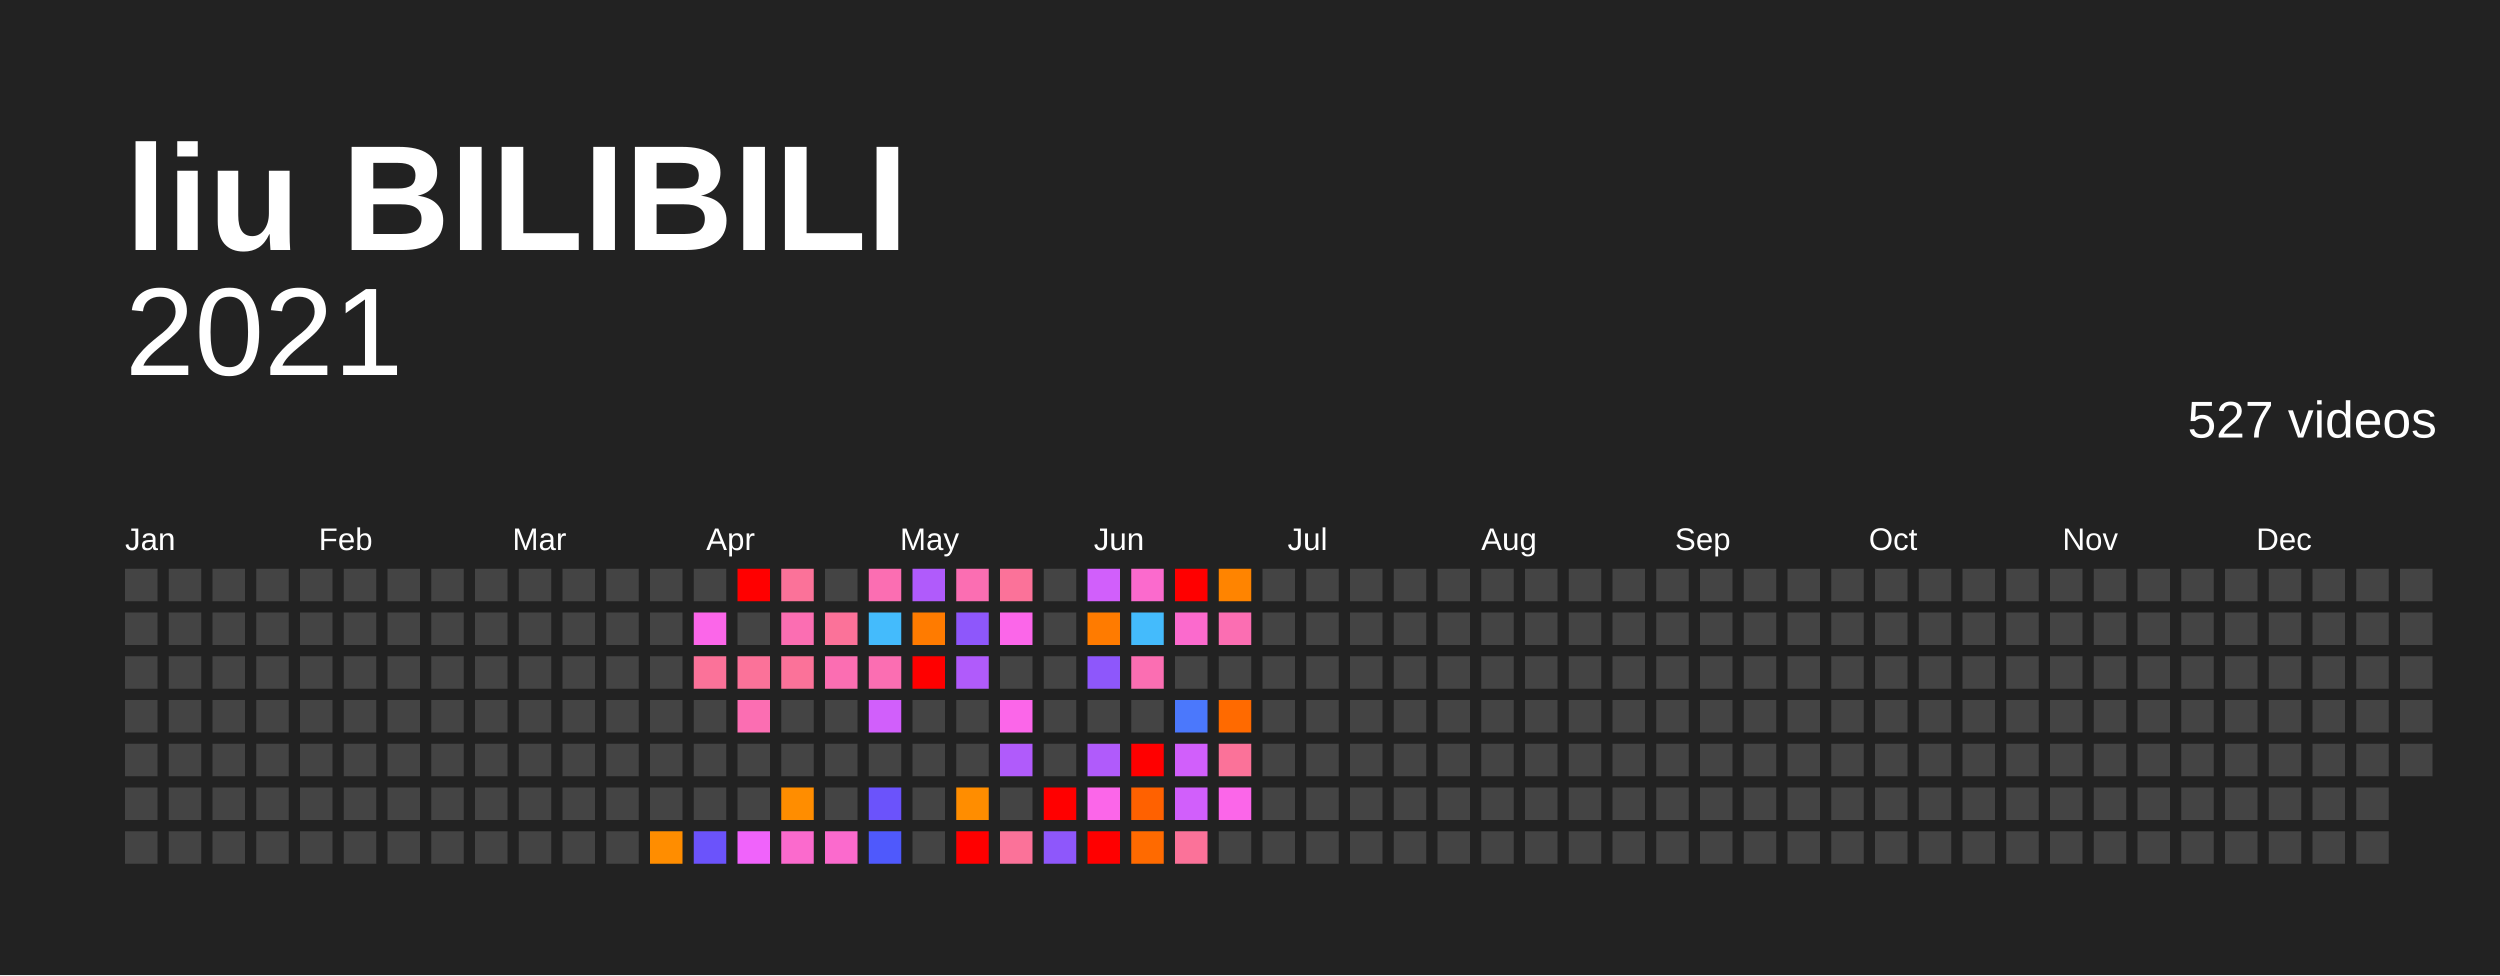
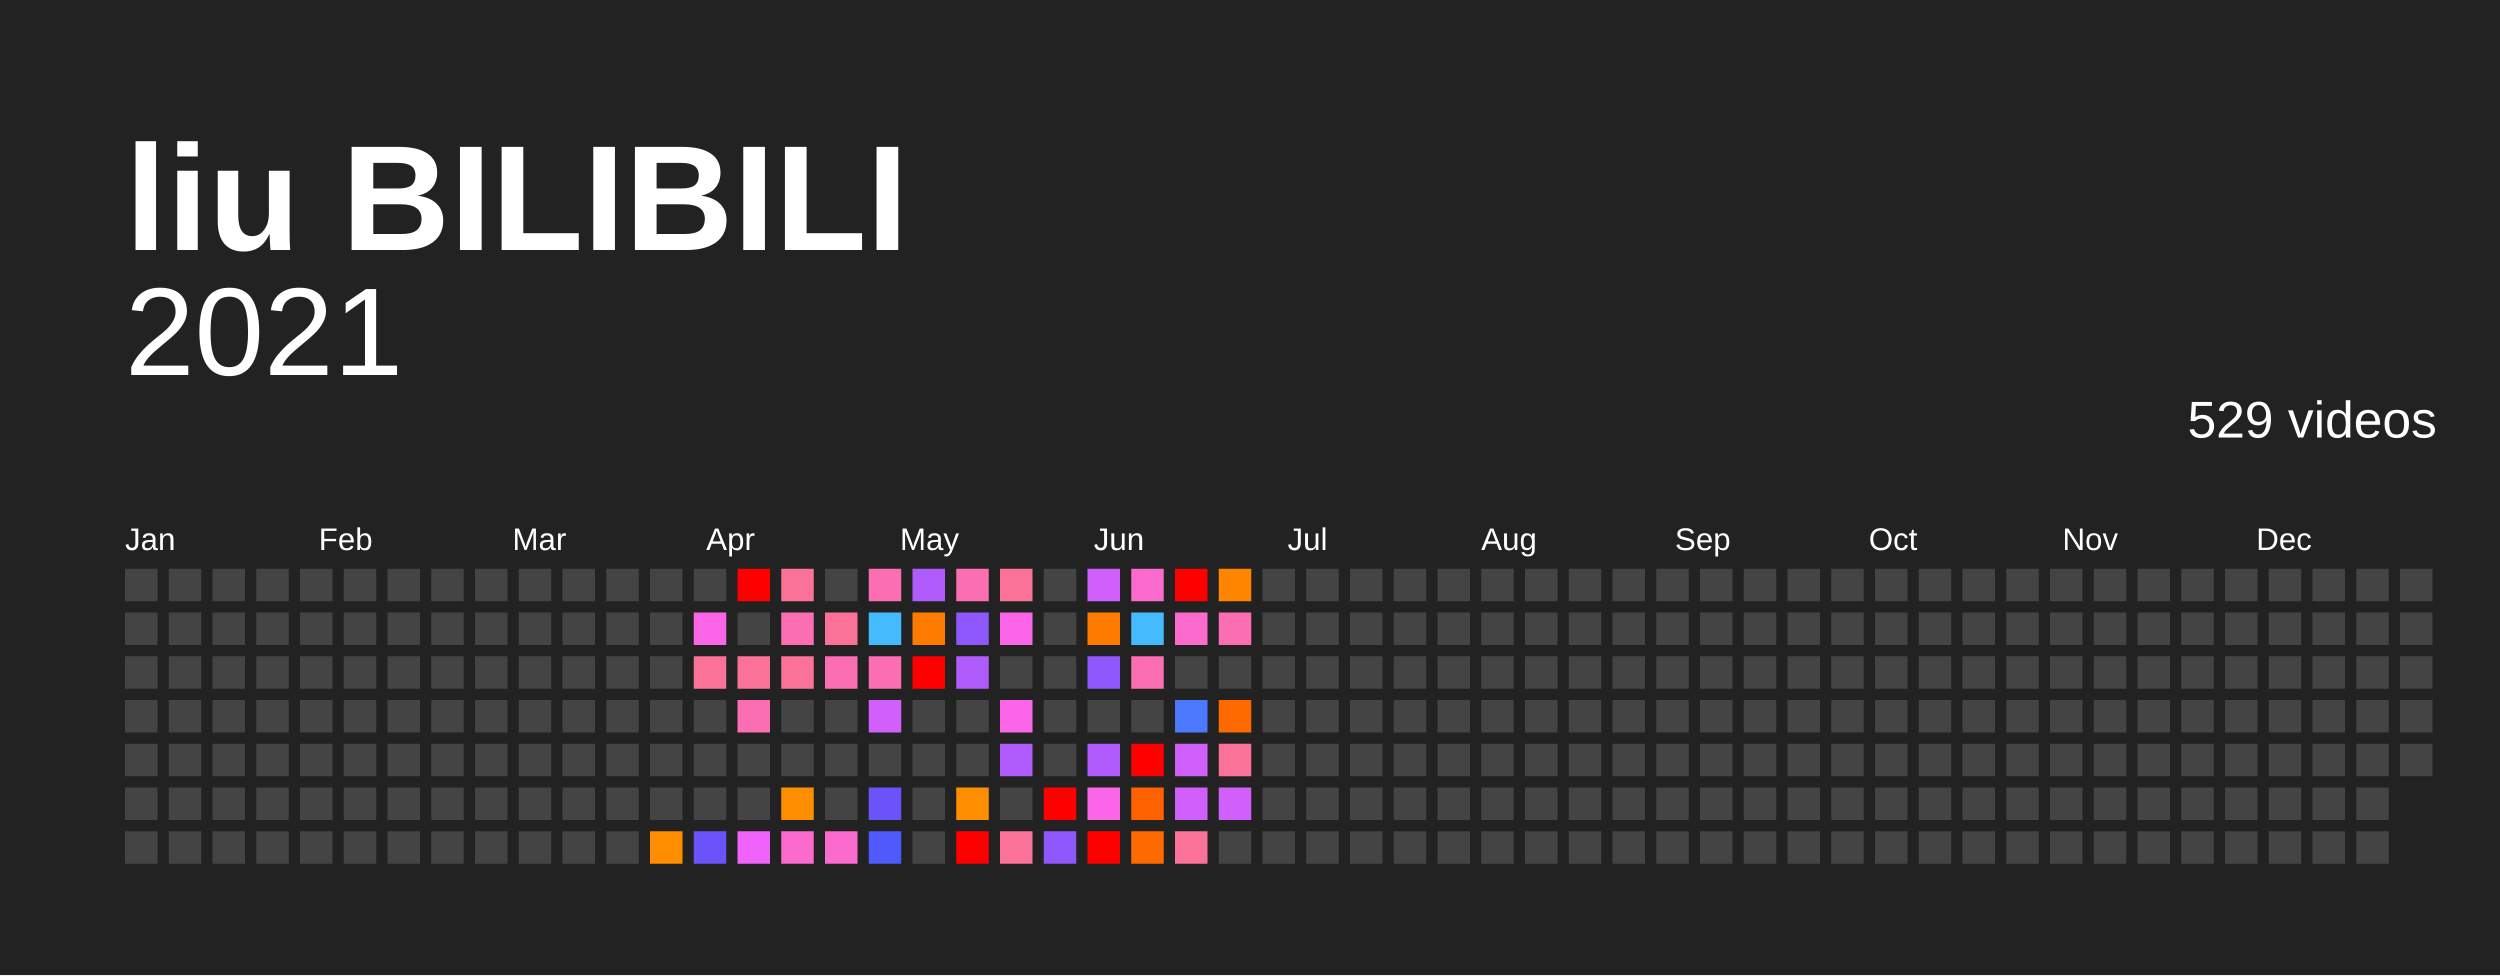
<svg xmlns="http://www.w3.org/2000/svg" baseProfile="full" height="78mm" version="1.1" viewBox="0,0,200,78" width="200mm">
  <defs />
  <rect fill="#222222" height="78" width="200" x="0" y="0" />
  <text fill="#FFFFFF" style="font-size:12px; font-family:Arial; font-weight:bold;" x="10" y="20">liu BILIBILI</text>
  <text alignment-baseline="hanging" fill="#FFFFFF" style="font-size:10.0px; font-family:Arial;" x="10" y="30">2021</text>
-   <text alignment-baseline="hanging" fill="#FFFFFF" style="font-size:4.125px; font-family:Arial;" x="175" y="35">527 videos</text>
+   <text alignment-baseline="hanging" fill="#FFFFFF" style="font-size:4.125px; font-family:Arial;" x="175" y="35">529 videos</text>
  <text fill="#FFFFFF" style="font-size:2.5px; font-family:Arial" x="10.0" y="44">Jan</text>
  <text fill="#FFFFFF" style="font-size:2.5px; font-family:Arial" x="25.5" y="44">Feb</text>
  <text fill="#FFFFFF" style="font-size:2.5px; font-family:Arial" x="41.0" y="44">Mar</text>
  <text fill="#FFFFFF" style="font-size:2.5px; font-family:Arial" x="56.5" y="44">Apr</text>
  <text fill="#FFFFFF" style="font-size:2.5px; font-family:Arial" x="72.0" y="44">May</text>
  <text fill="#FFFFFF" style="font-size:2.5px; font-family:Arial" x="87.5" y="44">Jun</text>
  <text fill="#FFFFFF" style="font-size:2.5px; font-family:Arial" x="103.0" y="44">Jul</text>
  <text fill="#FFFFFF" style="font-size:2.5px; font-family:Arial" x="118.5" y="44">Aug</text>
  <text fill="#FFFFFF" style="font-size:2.5px; font-family:Arial" x="134.0" y="44">Sep</text>
  <text fill="#FFFFFF" style="font-size:2.5px; font-family:Arial" x="149.5" y="44">Oct</text>
  <text fill="#FFFFFF" style="font-size:2.5px; font-family:Arial" x="165.0" y="44">Nov</text>
  <text fill="#FFFFFF" style="font-size:2.5px; font-family:Arial" x="180.5" y="44">Dec</text>
  <rect fill="#444444" height="2.6" width="2.6" x="10.0" y="45.5" />
  <rect fill="#444444" height="2.6" width="2.6" x="10.0" y="49.0" />
  <rect fill="#444444" height="2.6" width="2.6" x="10.0" y="52.5" />
  <rect fill="#444444" height="2.6" width="2.6" x="10.0" y="56.0" />
  <rect fill="#444444" height="2.6" width="2.6" x="10.0" y="59.5" />
  <rect fill="#444444" height="2.6" width="2.6" x="10.0" y="63.0" />
  <rect fill="#444444" height="2.6" width="2.6" x="10.0" y="66.5" />
  <rect fill="#444444" height="2.6" width="2.6" x="13.5" y="45.5" />
  <rect fill="#444444" height="2.6" width="2.6" x="13.5" y="49.0" />
  <rect fill="#444444" height="2.6" width="2.6" x="13.5" y="52.5" />
  <rect fill="#444444" height="2.6" width="2.6" x="13.5" y="56.0" />
  <rect fill="#444444" height="2.6" width="2.6" x="13.5" y="59.5" />
  <rect fill="#444444" height="2.6" width="2.6" x="13.5" y="63.0" />
  <rect fill="#444444" height="2.6" width="2.6" x="13.5" y="66.5" />
  <rect fill="#444444" height="2.6" width="2.6" x="17.0" y="45.5" />
  <rect fill="#444444" height="2.6" width="2.6" x="17.0" y="49.0" />
  <rect fill="#444444" height="2.6" width="2.6" x="17.0" y="52.5" />
  <rect fill="#444444" height="2.6" width="2.6" x="17.0" y="56.0" />
  <rect fill="#444444" height="2.6" width="2.6" x="17.0" y="59.5" />
  <rect fill="#444444" height="2.6" width="2.6" x="17.0" y="63.0" />
  <rect fill="#444444" height="2.6" width="2.6" x="17.0" y="66.5" />
  <rect fill="#444444" height="2.6" width="2.6" x="20.5" y="45.5" />
  <rect fill="#444444" height="2.6" width="2.6" x="20.5" y="49.0" />
  <rect fill="#444444" height="2.6" width="2.6" x="20.5" y="52.5" />
  <rect fill="#444444" height="2.6" width="2.6" x="20.5" y="56.0" />
  <rect fill="#444444" height="2.6" width="2.6" x="20.5" y="59.5" />
  <rect fill="#444444" height="2.6" width="2.6" x="20.5" y="63.0" />
  <rect fill="#444444" height="2.6" width="2.6" x="20.5" y="66.5" />
  <rect fill="#444444" height="2.6" width="2.6" x="24.0" y="45.5" />
  <rect fill="#444444" height="2.6" width="2.6" x="24.0" y="49.0" />
  <rect fill="#444444" height="2.6" width="2.6" x="24.0" y="52.5" />
  <rect fill="#444444" height="2.6" width="2.6" x="24.0" y="56.0" />
  <rect fill="#444444" height="2.6" width="2.6" x="24.0" y="59.5" />
  <rect fill="#444444" height="2.6" width="2.6" x="24.0" y="63.0" />
  <rect fill="#444444" height="2.6" width="2.6" x="24.0" y="66.5" />
  <rect fill="#444444" height="2.6" width="2.6" x="27.5" y="45.5" />
  <rect fill="#444444" height="2.6" width="2.6" x="27.5" y="49.0" />
  <rect fill="#444444" height="2.6" width="2.6" x="27.5" y="52.5" />
  <rect fill="#444444" height="2.6" width="2.6" x="27.5" y="56.0" />
  <rect fill="#444444" height="2.6" width="2.6" x="27.5" y="59.5" />
  <rect fill="#444444" height="2.6" width="2.6" x="27.5" y="63.0" />
  <rect fill="#444444" height="2.6" width="2.6" x="27.5" y="66.5" />
  <rect fill="#444444" height="2.6" width="2.6" x="31.0" y="45.5" />
  <rect fill="#444444" height="2.6" width="2.6" x="31.0" y="49.0" />
  <rect fill="#444444" height="2.6" width="2.6" x="31.0" y="52.5" />
  <rect fill="#444444" height="2.6" width="2.6" x="31.0" y="56.0" />
  <rect fill="#444444" height="2.6" width="2.6" x="31.0" y="59.5" />
  <rect fill="#444444" height="2.6" width="2.6" x="31.0" y="63.0" />
  <rect fill="#444444" height="2.6" width="2.6" x="31.0" y="66.5" />
  <rect fill="#444444" height="2.6" width="2.6" x="34.5" y="45.5" />
  <rect fill="#444444" height="2.6" width="2.6" x="34.5" y="49.0" />
  <rect fill="#444444" height="2.6" width="2.6" x="34.5" y="52.5" />
  <rect fill="#444444" height="2.6" width="2.6" x="34.5" y="56.0" />
  <rect fill="#444444" height="2.6" width="2.6" x="34.5" y="59.5" />
  <rect fill="#444444" height="2.6" width="2.6" x="34.5" y="63.0" />
  <rect fill="#444444" height="2.6" width="2.6" x="34.5" y="66.5" />
  <rect fill="#444444" height="2.6" width="2.6" x="38.0" y="45.5" />
  <rect fill="#444444" height="2.6" width="2.6" x="38.0" y="49.0" />
  <rect fill="#444444" height="2.6" width="2.6" x="38.0" y="52.5" />
  <rect fill="#444444" height="2.6" width="2.6" x="38.0" y="56.0" />
  <rect fill="#444444" height="2.6" width="2.6" x="38.0" y="59.5" />
  <rect fill="#444444" height="2.6" width="2.6" x="38.0" y="63.0" />
  <rect fill="#444444" height="2.6" width="2.6" x="38.0" y="66.5" />
  <rect fill="#444444" height="2.6" width="2.6" x="41.5" y="45.5" />
  <rect fill="#444444" height="2.6" width="2.6" x="41.5" y="49.0" />
  <rect fill="#444444" height="2.6" width="2.6" x="41.5" y="52.5" />
  <rect fill="#444444" height="2.6" width="2.6" x="41.5" y="56.0" />
  <rect fill="#444444" height="2.6" width="2.6" x="41.5" y="59.5" />
  <rect fill="#444444" height="2.6" width="2.6" x="41.5" y="63.0" />
  <rect fill="#444444" height="2.6" width="2.6" x="41.5" y="66.5" />
  <rect fill="#444444" height="2.6" width="2.6" x="45.0" y="45.5" />
  <rect fill="#444444" height="2.6" width="2.6" x="45.0" y="49.0" />
  <rect fill="#444444" height="2.6" width="2.6" x="45.0" y="52.5" />
  <rect fill="#444444" height="2.6" width="2.6" x="45.0" y="56.0" />
  <rect fill="#444444" height="2.6" width="2.6" x="45.0" y="59.5" />
  <rect fill="#444444" height="2.6" width="2.6" x="45.0" y="63.0" />
  <rect fill="#444444" height="2.6" width="2.6" x="45.0" y="66.5" />
  <rect fill="#444444" height="2.6" width="2.6" x="48.5" y="45.5" />
  <rect fill="#444444" height="2.6" width="2.6" x="48.5" y="49.0" />
  <rect fill="#444444" height="2.6" width="2.6" x="48.5" y="52.5" />
  <rect fill="#444444" height="2.6" width="2.6" x="48.5" y="56.0" />
  <rect fill="#444444" height="2.6" width="2.6" x="48.5" y="59.5" />
  <rect fill="#444444" height="2.6" width="2.6" x="48.5" y="63.0" />
  <rect fill="#444444" height="2.6" width="2.6" x="48.5" y="66.5" />
  <rect fill="#444444" height="2.6" width="2.6" x="52.0" y="45.5" />
  <rect fill="#444444" height="2.6" width="2.6" x="52.0" y="49.0" />
  <rect fill="#444444" height="2.6" width="2.6" x="52.0" y="52.5" />
  <rect fill="#444444" height="2.6" width="2.6" x="52.0" y="56.0" />
  <rect fill="#444444" height="2.6" width="2.6" x="52.0" y="59.5" />
  <rect fill="#444444" height="2.6" width="2.6" x="52.0" y="63.0" />
  <rect fill="#ff8d00" height="2.6" width="2.6" x="52.0" y="66.5" />
  <rect fill="#444444" height="2.6" width="2.6" x="55.5" y="45.5" />
  <rect fill="#fb66e9" height="2.6" width="2.6" x="55.5" y="49.0" />
  <rect fill="#fb7299" height="2.6" width="2.6" x="55.5" y="52.5" />
  <rect fill="#444444" height="2.6" width="2.6" x="55.5" y="56.0" />
  <rect fill="#444444" height="2.6" width="2.6" x="55.5" y="59.5" />
  <rect fill="#444444" height="2.6" width="2.6" x="55.5" y="63.0" />
  <rect fill="#6b53fb" height="2.6" width="2.6" x="55.5" y="66.5" />
  <rect fill="red" height="2.6" width="2.6" x="59.0" y="45.5" />
  <rect fill="#444444" height="2.6" width="2.6" x="59.0" y="49.0" />
  <rect fill="#fb7299" height="2.6" width="2.6" x="59.0" y="52.5" />
  <rect fill="#fb6eb2" height="2.6" width="2.6" x="59.0" y="56.0" />
  <rect fill="#444444" height="2.6" width="2.6" x="59.0" y="59.5" />
  <rect fill="#444444" height="2.6" width="2.6" x="59.0" y="63.0" />
  <rect fill="#f063fb" height="2.6" width="2.6" x="59.0" y="66.5" />
  <rect fill="#fb7299" height="2.6" width="2.6" x="62.5" y="45.5" />
  <rect fill="#fb6eb2" height="2.6" width="2.6" x="62.5" y="49.0" />
  <rect fill="#fb7299" height="2.6" width="2.6" x="62.5" y="52.5" />
  <rect fill="#444444" height="2.6" width="2.6" x="62.5" y="56.0" />
  <rect fill="#444444" height="2.6" width="2.6" x="62.5" y="59.5" />
  <rect fill="#ff8d00" height="2.6" width="2.6" x="62.5" y="63.0" />
  <rect fill="#fb6acd" height="2.6" width="2.6" x="62.5" y="66.5" />
  <rect fill="#444444" height="2.6" width="2.6" x="66.0" y="45.5" />
  <rect fill="#fb7299" height="2.6" width="2.6" x="66.0" y="49.0" />
  <rect fill="#fb6eb2" height="2.6" width="2.6" x="66.0" y="52.5" />
  <rect fill="#444444" height="2.6" width="2.6" x="66.0" y="56.0" />
  <rect fill="#444444" height="2.6" width="2.6" x="66.0" y="59.5" />
  <rect fill="#444444" height="2.6" width="2.6" x="66.0" y="63.0" />
  <rect fill="#fb6acd" height="2.6" width="2.6" x="66.0" y="66.5" />
  <rect fill="#fb6eb2" height="2.6" width="2.6" x="69.5" y="45.5" />
  <rect fill="#44bbfc" height="2.6" width="2.6" x="69.5" y="49.0" />
  <rect fill="#fb6eb2" height="2.6" width="2.6" x="69.5" y="52.5" />
  <rect fill="#d15ffb" height="2.6" width="2.6" x="69.5" y="56.0" />
  <rect fill="#444444" height="2.6" width="2.6" x="69.5" y="59.5" />
  <rect fill="#6b53fb" height="2.6" width="2.6" x="69.5" y="63.0" />
  <rect fill="#4f59fc" height="2.6" width="2.6" x="69.5" y="66.5" />
  <rect fill="#b05bfb" height="2.6" width="2.6" x="73.0" y="45.5" />
  <rect fill="#ff7b00" height="2.6" width="2.6" x="73.0" y="49.0" />
  <rect fill="red" height="2.6" width="2.6" x="73.0" y="52.5" />
  <rect fill="#444444" height="2.6" width="2.6" x="73.0" y="56.0" />
  <rect fill="#444444" height="2.6" width="2.6" x="73.0" y="59.5" />
  <rect fill="#444444" height="2.6" width="2.6" x="73.0" y="63.0" />
  <rect fill="#444444" height="2.6" width="2.6" x="73.0" y="66.5" />
  <rect fill="#fb6eb2" height="2.6" width="2.6" x="76.5" y="45.5" />
  <rect fill="#8e57fb" height="2.6" width="2.6" x="76.5" y="49.0" />
  <rect fill="#b05bfb" height="2.6" width="2.6" x="76.5" y="52.5" />
  <rect fill="#444444" height="2.6" width="2.6" x="76.5" y="56.0" />
  <rect fill="#444444" height="2.6" width="2.6" x="76.5" y="59.5" />
  <rect fill="#ff8d00" height="2.6" width="2.6" x="76.5" y="63.0" />
  <rect fill="red" height="2.6" width="2.6" x="76.5" y="66.5" />
  <rect fill="#fb7299" height="2.6" width="2.6" x="80.0" y="45.5" />
  <rect fill="#fb66e9" height="2.6" width="2.6" x="80.0" y="49.0" />
  <rect fill="#444444" height="2.6" width="2.6" x="80.0" y="52.5" />
  <rect fill="#fb66e9" height="2.6" width="2.6" x="80.0" y="56.0" />
  <rect fill="#b05bfb" height="2.6" width="2.6" x="80.0" y="59.5" />
  <rect fill="#444444" height="2.6" width="2.6" x="80.0" y="63.0" />
  <rect fill="#fb7299" height="2.6" width="2.6" x="80.0" y="66.5" />
  <rect fill="#444444" height="2.6" width="2.6" x="83.5" y="45.5" />
  <rect fill="#444444" height="2.6" width="2.6" x="83.5" y="49.0" />
  <rect fill="#444444" height="2.6" width="2.6" x="83.5" y="52.5" />
  <rect fill="#444444" height="2.6" width="2.6" x="83.5" y="56.0" />
  <rect fill="#444444" height="2.6" width="2.6" x="83.5" y="59.5" />
  <rect fill="red" height="2.6" width="2.6" x="83.5" y="63.0" />
  <rect fill="#8e57fb" height="2.6" width="2.6" x="83.5" y="66.5" />
  <rect fill="#d15ffb" height="2.6" width="2.6" x="87.0" y="45.5" />
  <rect fill="#ff7b00" height="2.6" width="2.6" x="87.0" y="49.0" />
  <rect fill="#8e57fb" height="2.6" width="2.6" x="87.0" y="52.5" />
  <rect fill="#444444" height="2.6" width="2.6" x="87.0" y="56.0" />
  <rect fill="#b05bfb" height="2.6" width="2.6" x="87.0" y="59.5" />
  <rect fill="#fb66e9" height="2.6" width="2.6" x="87.0" y="63.0" />
  <rect fill="red" height="2.6" width="2.6" x="87.0" y="66.5" />
  <rect fill="#fb6acd" height="2.6" width="2.6" x="90.5" y="45.5" />
  <rect fill="#44bbfc" height="2.6" width="2.6" x="90.5" y="49.0" />
  <rect fill="#fb6eb2" height="2.6" width="2.6" x="90.5" y="52.5" />
  <rect fill="#444444" height="2.6" width="2.6" x="90.5" y="56.0" />
  <rect fill="red" height="2.6" width="2.6" x="90.5" y="59.5" />
  <rect fill="#ff6100" height="2.6" width="2.6" x="90.5" y="63.0" />
  <rect fill="#ff6a00" height="2.6" width="2.6" x="90.5" y="66.5" />
  <rect fill="red" height="2.6" width="2.6" x="94.0" y="45.5" />
  <rect fill="#fb6acd" height="2.6" width="2.6" x="94.0" y="49.0" />
  <rect fill="#444444" height="2.6" width="2.6" x="94.0" y="52.5" />
  <rect fill="#4b78fc" height="2.6" width="2.6" x="94.0" y="56.0" />
  <rect fill="#d15ffb" height="2.6" width="2.6" x="94.0" y="59.5" />
  <rect fill="#d15ffb" height="2.6" width="2.6" x="94.0" y="63.0" />
  <rect fill="#fb7299" height="2.6" width="2.6" x="94.0" y="66.5" />
  <rect fill="#ff8400" height="2.6" width="2.6" x="97.5" y="45.5" />
  <rect fill="#fb6eb2" height="2.6" width="2.6" x="97.5" y="49.0" />
  <rect fill="#444444" height="2.6" width="2.6" x="97.5" y="52.5" />
  <rect fill="#ff6a00" height="2.6" width="2.6" x="97.5" y="56.0" />
  <rect fill="#fb7299" height="2.6" width="2.6" x="97.5" y="59.5" />
-   <rect fill="#fb66e9" height="2.6" width="2.6" x="97.5" y="63.0" />
+   <rect fill="#d15ffb" height="2.6" width="2.6" x="97.5" y="63.0" />
  <rect fill="#444444" height="2.6" width="2.6" x="97.5" y="66.5" />
  <rect fill="#444444" height="2.6" width="2.6" x="101.0" y="45.5" />
  <rect fill="#444444" height="2.6" width="2.6" x="101.0" y="49.0" />
  <rect fill="#444444" height="2.6" width="2.6" x="101.0" y="52.5" />
  <rect fill="#444444" height="2.6" width="2.6" x="101.0" y="56.0" />
  <rect fill="#444444" height="2.6" width="2.6" x="101.0" y="59.5" />
  <rect fill="#444444" height="2.6" width="2.6" x="101.0" y="63.0" />
  <rect fill="#444444" height="2.6" width="2.6" x="101.0" y="66.5" />
  <rect fill="#444444" height="2.6" width="2.6" x="104.5" y="45.5" />
  <rect fill="#444444" height="2.6" width="2.6" x="104.5" y="49.0" />
  <rect fill="#444444" height="2.6" width="2.6" x="104.5" y="52.5" />
  <rect fill="#444444" height="2.6" width="2.6" x="104.5" y="56.0" />
  <rect fill="#444444" height="2.6" width="2.6" x="104.5" y="59.5" />
  <rect fill="#444444" height="2.6" width="2.6" x="104.5" y="63.0" />
  <rect fill="#444444" height="2.6" width="2.6" x="104.5" y="66.5" />
  <rect fill="#444444" height="2.6" width="2.6" x="108.0" y="45.5" />
  <rect fill="#444444" height="2.6" width="2.6" x="108.0" y="49.0" />
  <rect fill="#444444" height="2.6" width="2.6" x="108.0" y="52.5" />
  <rect fill="#444444" height="2.6" width="2.6" x="108.0" y="56.0" />
  <rect fill="#444444" height="2.6" width="2.6" x="108.0" y="59.5" />
  <rect fill="#444444" height="2.6" width="2.6" x="108.0" y="63.0" />
  <rect fill="#444444" height="2.6" width="2.6" x="108.0" y="66.5" />
  <rect fill="#444444" height="2.6" width="2.6" x="111.5" y="45.5" />
  <rect fill="#444444" height="2.6" width="2.6" x="111.5" y="49.0" />
  <rect fill="#444444" height="2.6" width="2.6" x="111.5" y="52.5" />
  <rect fill="#444444" height="2.6" width="2.6" x="111.5" y="56.0" />
  <rect fill="#444444" height="2.6" width="2.6" x="111.5" y="59.5" />
  <rect fill="#444444" height="2.6" width="2.6" x="111.5" y="63.0" />
  <rect fill="#444444" height="2.6" width="2.6" x="111.5" y="66.5" />
  <rect fill="#444444" height="2.6" width="2.6" x="115.0" y="45.5" />
  <rect fill="#444444" height="2.6" width="2.6" x="115.0" y="49.0" />
  <rect fill="#444444" height="2.6" width="2.6" x="115.0" y="52.5" />
  <rect fill="#444444" height="2.6" width="2.6" x="115.0" y="56.0" />
  <rect fill="#444444" height="2.6" width="2.6" x="115.0" y="59.5" />
  <rect fill="#444444" height="2.6" width="2.6" x="115.0" y="63.0" />
  <rect fill="#444444" height="2.6" width="2.6" x="115.0" y="66.5" />
  <rect fill="#444444" height="2.6" width="2.6" x="118.5" y="45.5" />
  <rect fill="#444444" height="2.6" width="2.6" x="118.5" y="49.0" />
  <rect fill="#444444" height="2.6" width="2.6" x="118.5" y="52.5" />
  <rect fill="#444444" height="2.6" width="2.6" x="118.5" y="56.0" />
  <rect fill="#444444" height="2.6" width="2.6" x="118.5" y="59.5" />
  <rect fill="#444444" height="2.6" width="2.6" x="118.5" y="63.0" />
  <rect fill="#444444" height="2.6" width="2.6" x="118.5" y="66.5" />
  <rect fill="#444444" height="2.6" width="2.6" x="122.0" y="45.5" />
  <rect fill="#444444" height="2.6" width="2.6" x="122.0" y="49.0" />
  <rect fill="#444444" height="2.6" width="2.6" x="122.0" y="52.5" />
  <rect fill="#444444" height="2.6" width="2.6" x="122.0" y="56.0" />
  <rect fill="#444444" height="2.6" width="2.6" x="122.0" y="59.5" />
  <rect fill="#444444" height="2.6" width="2.6" x="122.0" y="63.0" />
  <rect fill="#444444" height="2.6" width="2.6" x="122.0" y="66.5" />
  <rect fill="#444444" height="2.6" width="2.6" x="125.5" y="45.5" />
  <rect fill="#444444" height="2.6" width="2.6" x="125.5" y="49.0" />
  <rect fill="#444444" height="2.6" width="2.6" x="125.5" y="52.5" />
  <rect fill="#444444" height="2.6" width="2.6" x="125.5" y="56.0" />
  <rect fill="#444444" height="2.6" width="2.6" x="125.5" y="59.5" />
  <rect fill="#444444" height="2.6" width="2.6" x="125.5" y="63.0" />
  <rect fill="#444444" height="2.6" width="2.6" x="125.5" y="66.5" />
  <rect fill="#444444" height="2.6" width="2.6" x="129.0" y="45.5" />
  <rect fill="#444444" height="2.6" width="2.6" x="129.0" y="49.0" />
  <rect fill="#444444" height="2.6" width="2.6" x="129.0" y="52.5" />
  <rect fill="#444444" height="2.6" width="2.6" x="129.0" y="56.0" />
  <rect fill="#444444" height="2.6" width="2.6" x="129.0" y="59.5" />
  <rect fill="#444444" height="2.6" width="2.6" x="129.0" y="63.0" />
  <rect fill="#444444" height="2.6" width="2.6" x="129.0" y="66.5" />
  <rect fill="#444444" height="2.6" width="2.6" x="132.5" y="45.5" />
  <rect fill="#444444" height="2.6" width="2.6" x="132.5" y="49.0" />
  <rect fill="#444444" height="2.6" width="2.6" x="132.5" y="52.5" />
  <rect fill="#444444" height="2.6" width="2.6" x="132.5" y="56.0" />
  <rect fill="#444444" height="2.6" width="2.6" x="132.5" y="59.5" />
  <rect fill="#444444" height="2.6" width="2.6" x="132.5" y="63.0" />
  <rect fill="#444444" height="2.6" width="2.6" x="132.5" y="66.5" />
  <rect fill="#444444" height="2.6" width="2.6" x="136.0" y="45.5" />
  <rect fill="#444444" height="2.6" width="2.6" x="136.0" y="49.0" />
  <rect fill="#444444" height="2.6" width="2.6" x="136.0" y="52.5" />
  <rect fill="#444444" height="2.6" width="2.6" x="136.0" y="56.0" />
  <rect fill="#444444" height="2.6" width="2.6" x="136.0" y="59.5" />
  <rect fill="#444444" height="2.6" width="2.6" x="136.0" y="63.0" />
  <rect fill="#444444" height="2.6" width="2.6" x="136.0" y="66.5" />
  <rect fill="#444444" height="2.6" width="2.6" x="139.5" y="45.5" />
  <rect fill="#444444" height="2.6" width="2.6" x="139.5" y="49.0" />
  <rect fill="#444444" height="2.6" width="2.6" x="139.5" y="52.5" />
  <rect fill="#444444" height="2.6" width="2.6" x="139.5" y="56.0" />
  <rect fill="#444444" height="2.6" width="2.6" x="139.5" y="59.5" />
  <rect fill="#444444" height="2.6" width="2.6" x="139.5" y="63.0" />
  <rect fill="#444444" height="2.6" width="2.6" x="139.5" y="66.5" />
  <rect fill="#444444" height="2.6" width="2.6" x="143.0" y="45.5" />
  <rect fill="#444444" height="2.6" width="2.6" x="143.0" y="49.0" />
  <rect fill="#444444" height="2.6" width="2.6" x="143.0" y="52.5" />
  <rect fill="#444444" height="2.6" width="2.6" x="143.0" y="56.0" />
  <rect fill="#444444" height="2.6" width="2.6" x="143.0" y="59.5" />
  <rect fill="#444444" height="2.6" width="2.6" x="143.0" y="63.0" />
  <rect fill="#444444" height="2.6" width="2.6" x="143.0" y="66.5" />
  <rect fill="#444444" height="2.6" width="2.6" x="146.5" y="45.5" />
  <rect fill="#444444" height="2.6" width="2.6" x="146.5" y="49.0" />
  <rect fill="#444444" height="2.6" width="2.6" x="146.5" y="52.5" />
  <rect fill="#444444" height="2.6" width="2.6" x="146.5" y="56.0" />
  <rect fill="#444444" height="2.6" width="2.6" x="146.5" y="59.5" />
  <rect fill="#444444" height="2.6" width="2.6" x="146.5" y="63.0" />
  <rect fill="#444444" height="2.6" width="2.6" x="146.5" y="66.5" />
  <rect fill="#444444" height="2.6" width="2.6" x="150.0" y="45.5" />
  <rect fill="#444444" height="2.6" width="2.6" x="150.0" y="49.0" />
  <rect fill="#444444" height="2.6" width="2.6" x="150.0" y="52.5" />
  <rect fill="#444444" height="2.6" width="2.6" x="150.0" y="56.0" />
  <rect fill="#444444" height="2.6" width="2.6" x="150.0" y="59.5" />
  <rect fill="#444444" height="2.6" width="2.6" x="150.0" y="63.0" />
  <rect fill="#444444" height="2.6" width="2.6" x="150.0" y="66.5" />
  <rect fill="#444444" height="2.6" width="2.6" x="153.5" y="45.5" />
  <rect fill="#444444" height="2.6" width="2.6" x="153.5" y="49.0" />
  <rect fill="#444444" height="2.6" width="2.6" x="153.5" y="52.5" />
  <rect fill="#444444" height="2.6" width="2.6" x="153.5" y="56.0" />
  <rect fill="#444444" height="2.6" width="2.6" x="153.5" y="59.5" />
  <rect fill="#444444" height="2.6" width="2.6" x="153.5" y="63.0" />
  <rect fill="#444444" height="2.6" width="2.6" x="153.5" y="66.5" />
  <rect fill="#444444" height="2.6" width="2.6" x="157.0" y="45.5" />
  <rect fill="#444444" height="2.6" width="2.6" x="157.0" y="49.0" />
  <rect fill="#444444" height="2.6" width="2.6" x="157.0" y="52.5" />
  <rect fill="#444444" height="2.6" width="2.6" x="157.0" y="56.0" />
  <rect fill="#444444" height="2.6" width="2.6" x="157.0" y="59.5" />
  <rect fill="#444444" height="2.6" width="2.6" x="157.0" y="63.0" />
  <rect fill="#444444" height="2.6" width="2.6" x="157.0" y="66.5" />
  <rect fill="#444444" height="2.6" width="2.6" x="160.5" y="45.5" />
  <rect fill="#444444" height="2.6" width="2.6" x="160.5" y="49.0" />
  <rect fill="#444444" height="2.6" width="2.6" x="160.5" y="52.5" />
  <rect fill="#444444" height="2.6" width="2.6" x="160.5" y="56.0" />
  <rect fill="#444444" height="2.6" width="2.6" x="160.5" y="59.5" />
  <rect fill="#444444" height="2.6" width="2.6" x="160.5" y="63.0" />
  <rect fill="#444444" height="2.6" width="2.6" x="160.5" y="66.5" />
  <rect fill="#444444" height="2.6" width="2.6" x="164.0" y="45.5" />
  <rect fill="#444444" height="2.6" width="2.6" x="164.0" y="49.0" />
  <rect fill="#444444" height="2.6" width="2.6" x="164.0" y="52.5" />
  <rect fill="#444444" height="2.6" width="2.6" x="164.0" y="56.0" />
  <rect fill="#444444" height="2.6" width="2.6" x="164.0" y="59.5" />
  <rect fill="#444444" height="2.6" width="2.6" x="164.0" y="63.0" />
  <rect fill="#444444" height="2.6" width="2.6" x="164.0" y="66.5" />
  <rect fill="#444444" height="2.6" width="2.6" x="167.5" y="45.5" />
  <rect fill="#444444" height="2.6" width="2.6" x="167.5" y="49.0" />
  <rect fill="#444444" height="2.6" width="2.6" x="167.5" y="52.5" />
  <rect fill="#444444" height="2.6" width="2.6" x="167.5" y="56.0" />
  <rect fill="#444444" height="2.6" width="2.6" x="167.5" y="59.5" />
  <rect fill="#444444" height="2.6" width="2.6" x="167.5" y="63.0" />
  <rect fill="#444444" height="2.6" width="2.6" x="167.5" y="66.5" />
  <rect fill="#444444" height="2.6" width="2.6" x="171.0" y="45.5" />
  <rect fill="#444444" height="2.6" width="2.6" x="171.0" y="49.0" />
  <rect fill="#444444" height="2.6" width="2.6" x="171.0" y="52.5" />
  <rect fill="#444444" height="2.6" width="2.6" x="171.0" y="56.0" />
  <rect fill="#444444" height="2.6" width="2.6" x="171.0" y="59.5" />
  <rect fill="#444444" height="2.6" width="2.6" x="171.0" y="63.0" />
  <rect fill="#444444" height="2.6" width="2.6" x="171.0" y="66.5" />
  <rect fill="#444444" height="2.6" width="2.6" x="174.5" y="45.5" />
  <rect fill="#444444" height="2.6" width="2.6" x="174.5" y="49.0" />
  <rect fill="#444444" height="2.6" width="2.6" x="174.5" y="52.5" />
  <rect fill="#444444" height="2.6" width="2.6" x="174.5" y="56.0" />
  <rect fill="#444444" height="2.6" width="2.6" x="174.5" y="59.5" />
  <rect fill="#444444" height="2.6" width="2.6" x="174.5" y="63.0" />
  <rect fill="#444444" height="2.6" width="2.6" x="174.5" y="66.5" />
  <rect fill="#444444" height="2.6" width="2.6" x="178.0" y="45.5" />
  <rect fill="#444444" height="2.6" width="2.6" x="178.0" y="49.0" />
  <rect fill="#444444" height="2.6" width="2.6" x="178.0" y="52.5" />
  <rect fill="#444444" height="2.6" width="2.6" x="178.0" y="56.0" />
  <rect fill="#444444" height="2.6" width="2.6" x="178.0" y="59.5" />
  <rect fill="#444444" height="2.6" width="2.6" x="178.0" y="63.0" />
  <rect fill="#444444" height="2.6" width="2.6" x="178.0" y="66.5" />
  <rect fill="#444444" height="2.6" width="2.6" x="181.5" y="45.5" />
  <rect fill="#444444" height="2.6" width="2.6" x="181.5" y="49.0" />
  <rect fill="#444444" height="2.6" width="2.6" x="181.5" y="52.5" />
  <rect fill="#444444" height="2.6" width="2.6" x="181.5" y="56.0" />
  <rect fill="#444444" height="2.6" width="2.6" x="181.5" y="59.5" />
  <rect fill="#444444" height="2.6" width="2.6" x="181.5" y="63.0" />
  <rect fill="#444444" height="2.6" width="2.6" x="181.5" y="66.5" />
  <rect fill="#444444" height="2.6" width="2.6" x="185.0" y="45.5" />
  <rect fill="#444444" height="2.6" width="2.6" x="185.0" y="49.0" />
  <rect fill="#444444" height="2.6" width="2.6" x="185.0" y="52.5" />
  <rect fill="#444444" height="2.6" width="2.6" x="185.0" y="56.0" />
  <rect fill="#444444" height="2.6" width="2.6" x="185.0" y="59.5" />
  <rect fill="#444444" height="2.6" width="2.6" x="185.0" y="63.0" />
  <rect fill="#444444" height="2.6" width="2.6" x="185.0" y="66.5" />
  <rect fill="#444444" height="2.6" width="2.6" x="188.5" y="45.5" />
  <rect fill="#444444" height="2.6" width="2.6" x="188.5" y="49.0" />
  <rect fill="#444444" height="2.6" width="2.6" x="188.5" y="52.5" />
  <rect fill="#444444" height="2.6" width="2.6" x="188.5" y="56.0" />
  <rect fill="#444444" height="2.6" width="2.6" x="188.5" y="59.5" />
  <rect fill="#444444" height="2.6" width="2.6" x="188.5" y="63.0" />
  <rect fill="#444444" height="2.6" width="2.6" x="188.5" y="66.5" />
  <rect fill="#444444" height="2.6" width="2.6" x="192.0" y="45.5" />
  <rect fill="#444444" height="2.6" width="2.6" x="192.0" y="49.0" />
  <rect fill="#444444" height="2.6" width="2.6" x="192.0" y="52.5" />
  <rect fill="#444444" height="2.6" width="2.6" x="192.0" y="56.0" />
  <rect fill="#444444" height="2.6" width="2.6" x="192.0" y="59.5" />
</svg>
